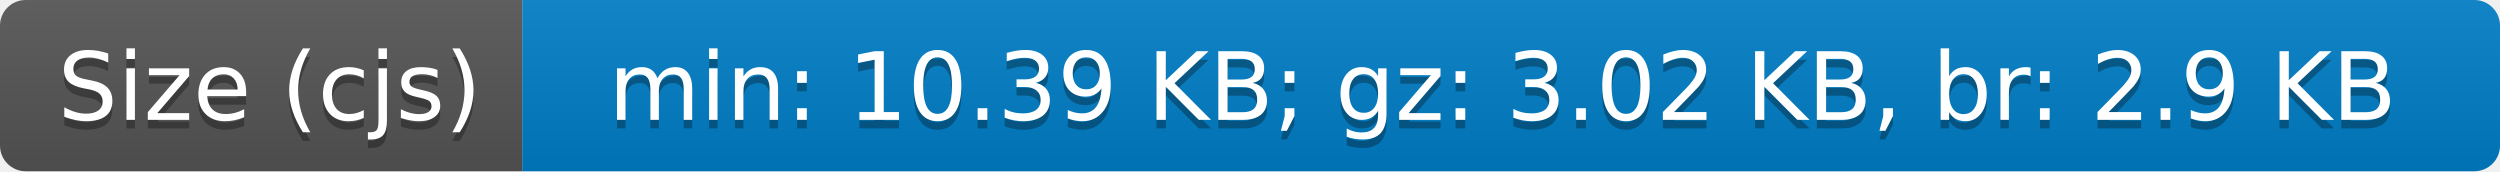
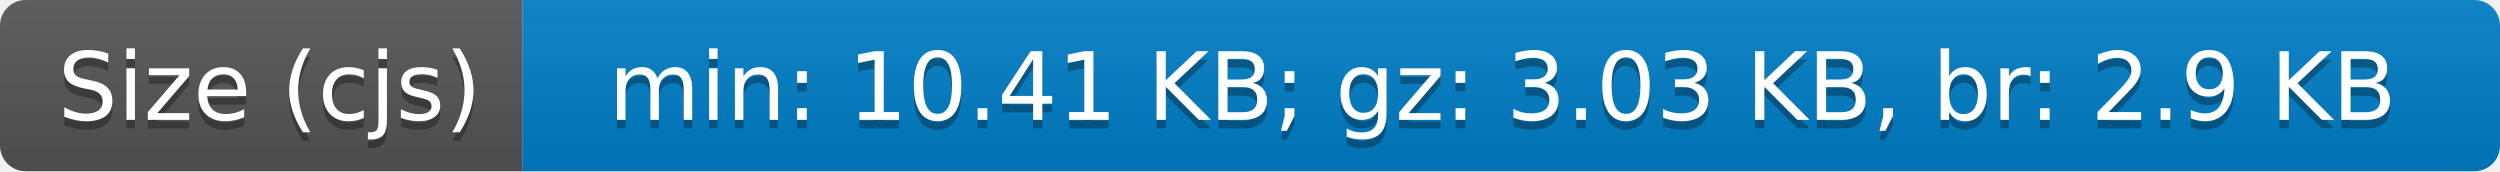
- <svg xmlns="http://www.w3.org/2000/svg" width="292" height="20" role="img" aria-label="Size (cjs): min: 10.39 KB; gz: 3.02 KB, br: 2.9 KB">
+ <svg xmlns="http://www.w3.org/2000/svg" width="292" height="20" role="img" aria-label="Size (cjs): min: 10.41 KB; gz: 3.03 KB, br: 2.9 KB">
  <linearGradient id="s" x2="0" y2="100%">
    <stop offset="0" stop-color="#bbb" stop-opacity=".1" />
    <stop offset="1" stop-opacity=".1" />
  </linearGradient>
  <clipPath id="r">
    <rect width="292" height="20" rx="3" fill="#fff" />
  </clipPath>
  <g clip-path="url(#r)">
    <rect width="61" height="20" fill="#555" />
    <rect x="61" width="231" height="20" fill="#007ec6" />
    <rect width="292" height="20" fill="url(#s)" />
  </g>
  <g fill="#fff" text-anchor="middle" font-family="Verdana,Geneva,DejaVu Sans,sans-serif" text-rendering="geometricPrecision" font-size="110">
    <text aria-hidden="true" x="315" y="150" fill="#010101" fill-opacity=".3" transform="scale(.1)" textLength="510">Size (cjs)</text>
    <text x="315" y="140" transform="scale(.1)" fill="#fff" textLength="510">Size (cjs)</text>
-     <text aria-hidden="true" x="1755" y="150" fill="#010101" fill-opacity=".3" transform="scale(.1)" textLength="2210">min: 10.39 KB; gz: 3.02 KB, br: 2.9 KB</text>
-     <text x="1755" y="140" transform="scale(.1)" fill="#fff" textLength="2210">min: 10.39 KB; gz: 3.02 KB, br: 2.9 KB</text>
+     <text aria-hidden="true" x="1755" y="150" fill="#010101" fill-opacity=".3" transform="scale(.1)" textLength="2210">min: 10.41 KB; gz: 3.03 KB, br: 2.9 KB</text>
+     <text x="1755" y="140" transform="scale(.1)" fill="#fff" textLength="2210">min: 10.41 KB; gz: 3.03 KB, br: 2.9 KB</text>
  </g>
</svg>
